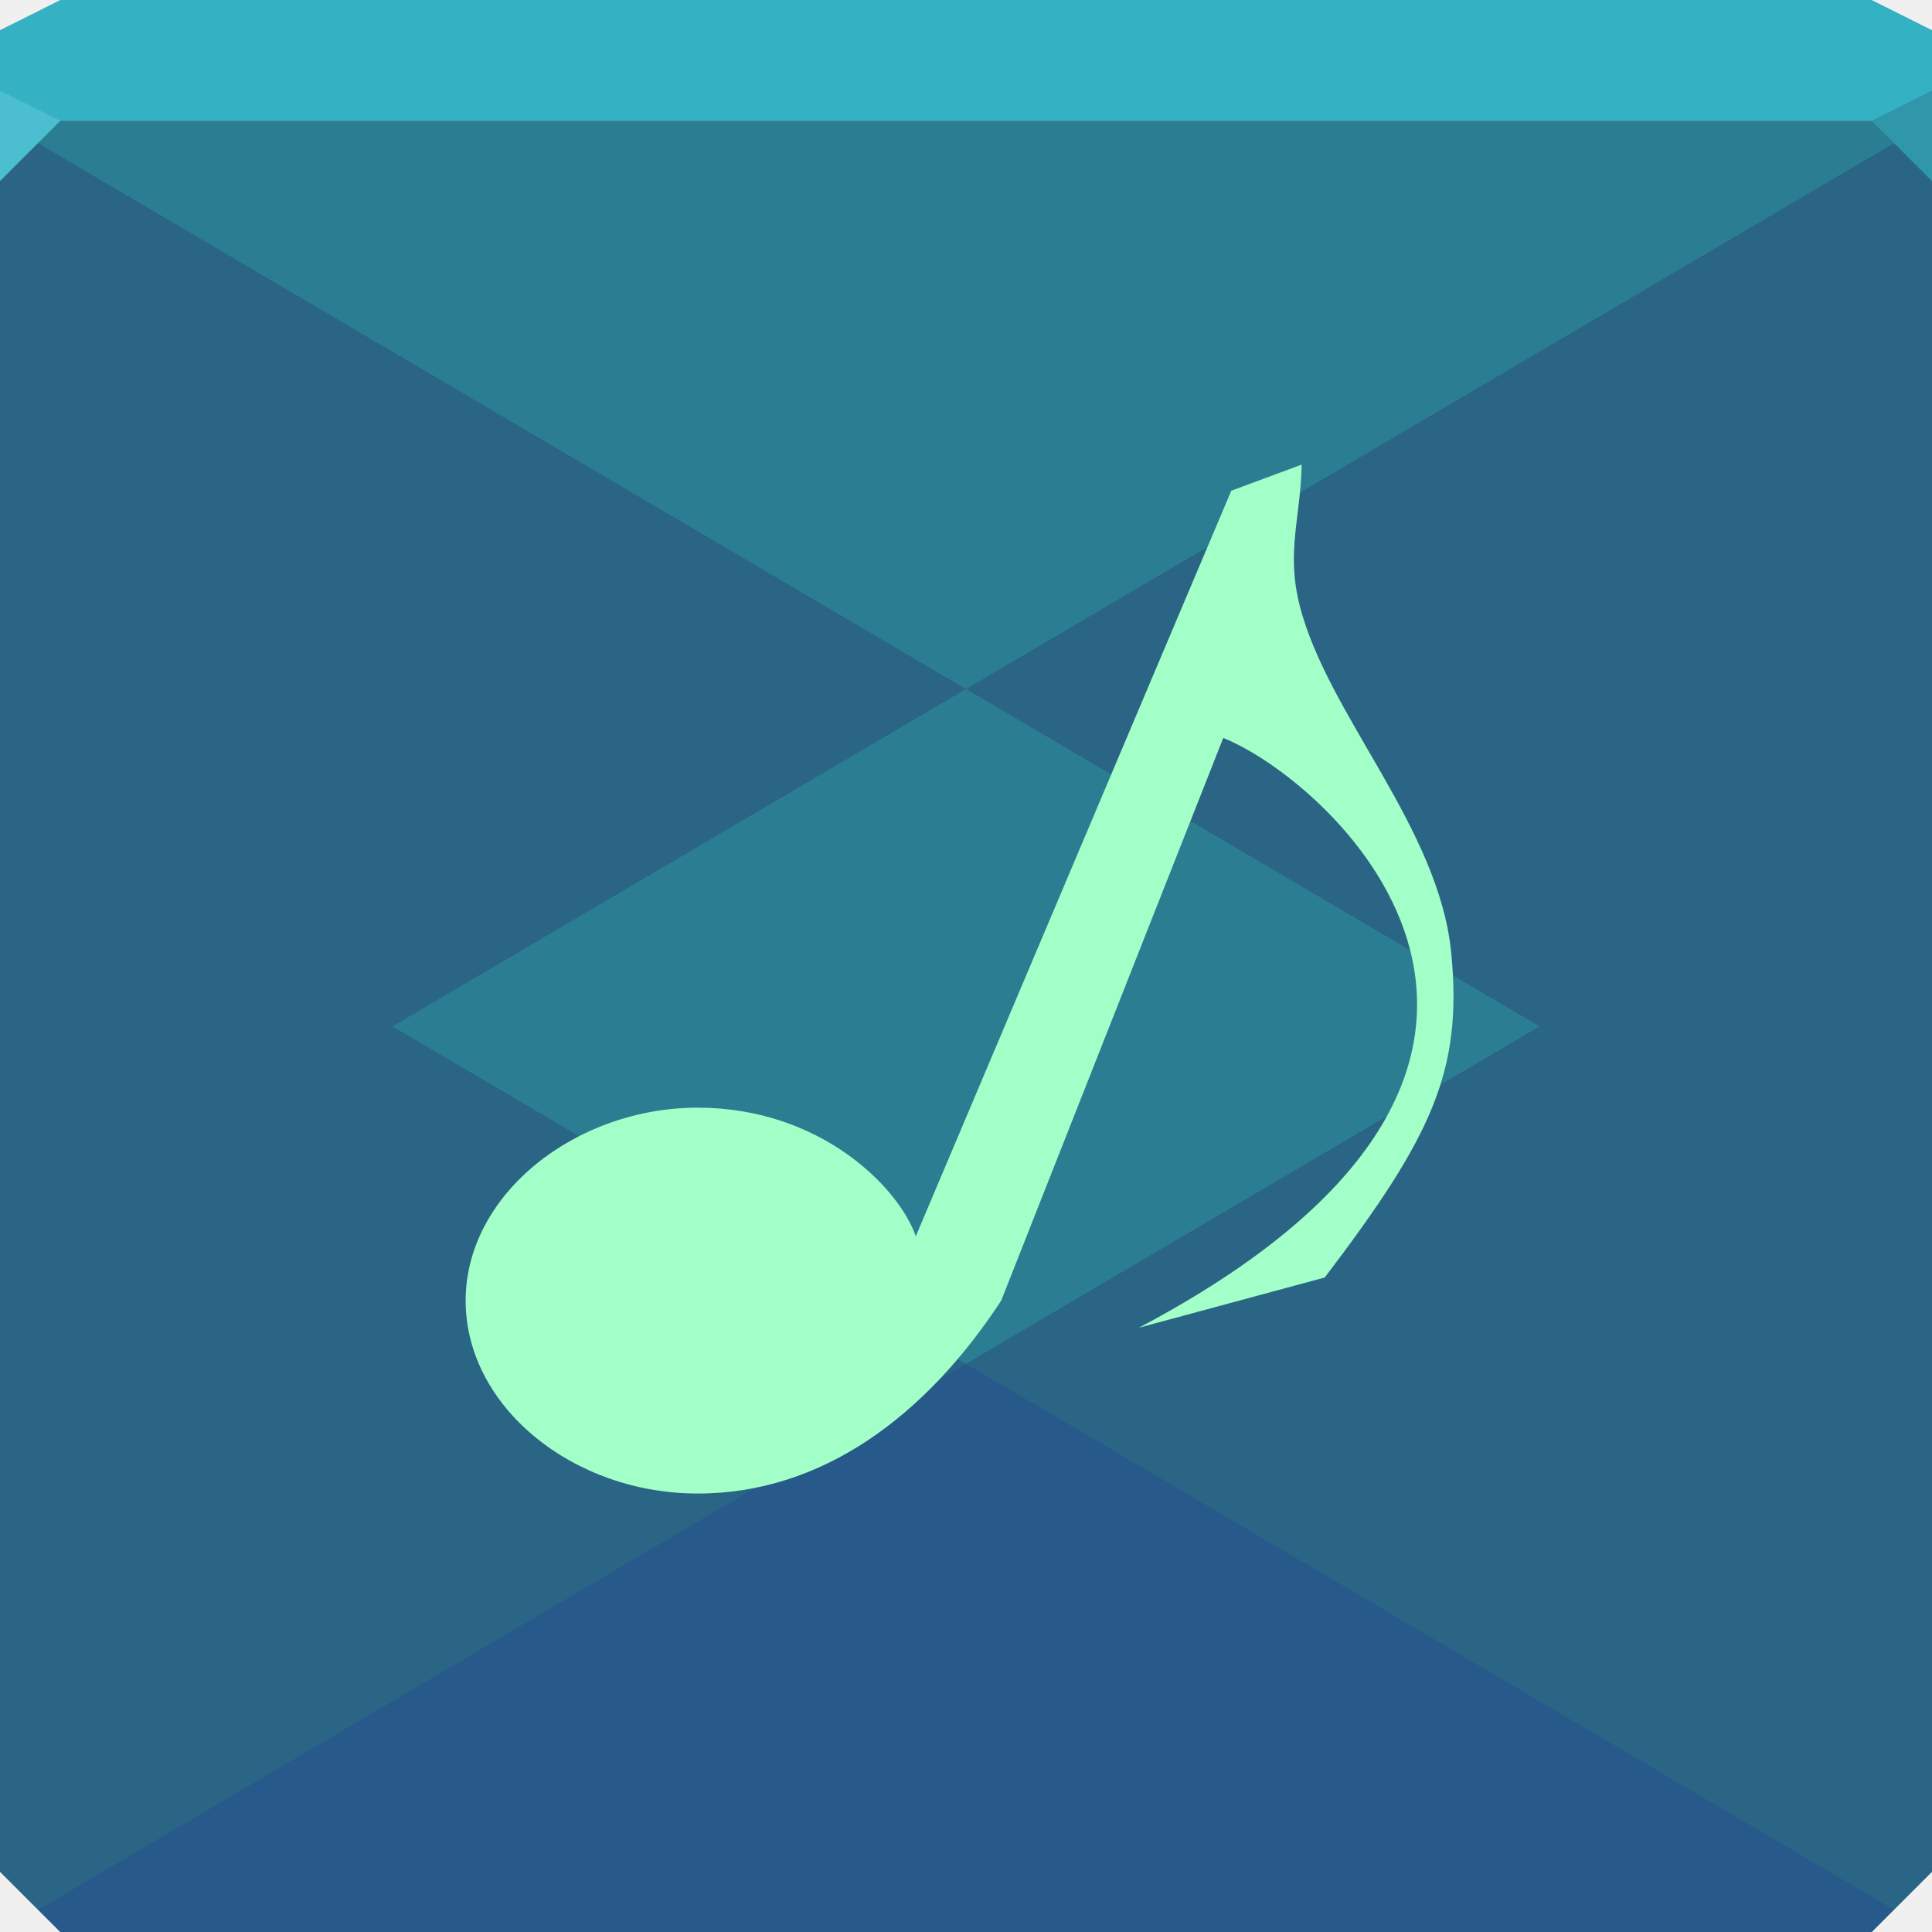
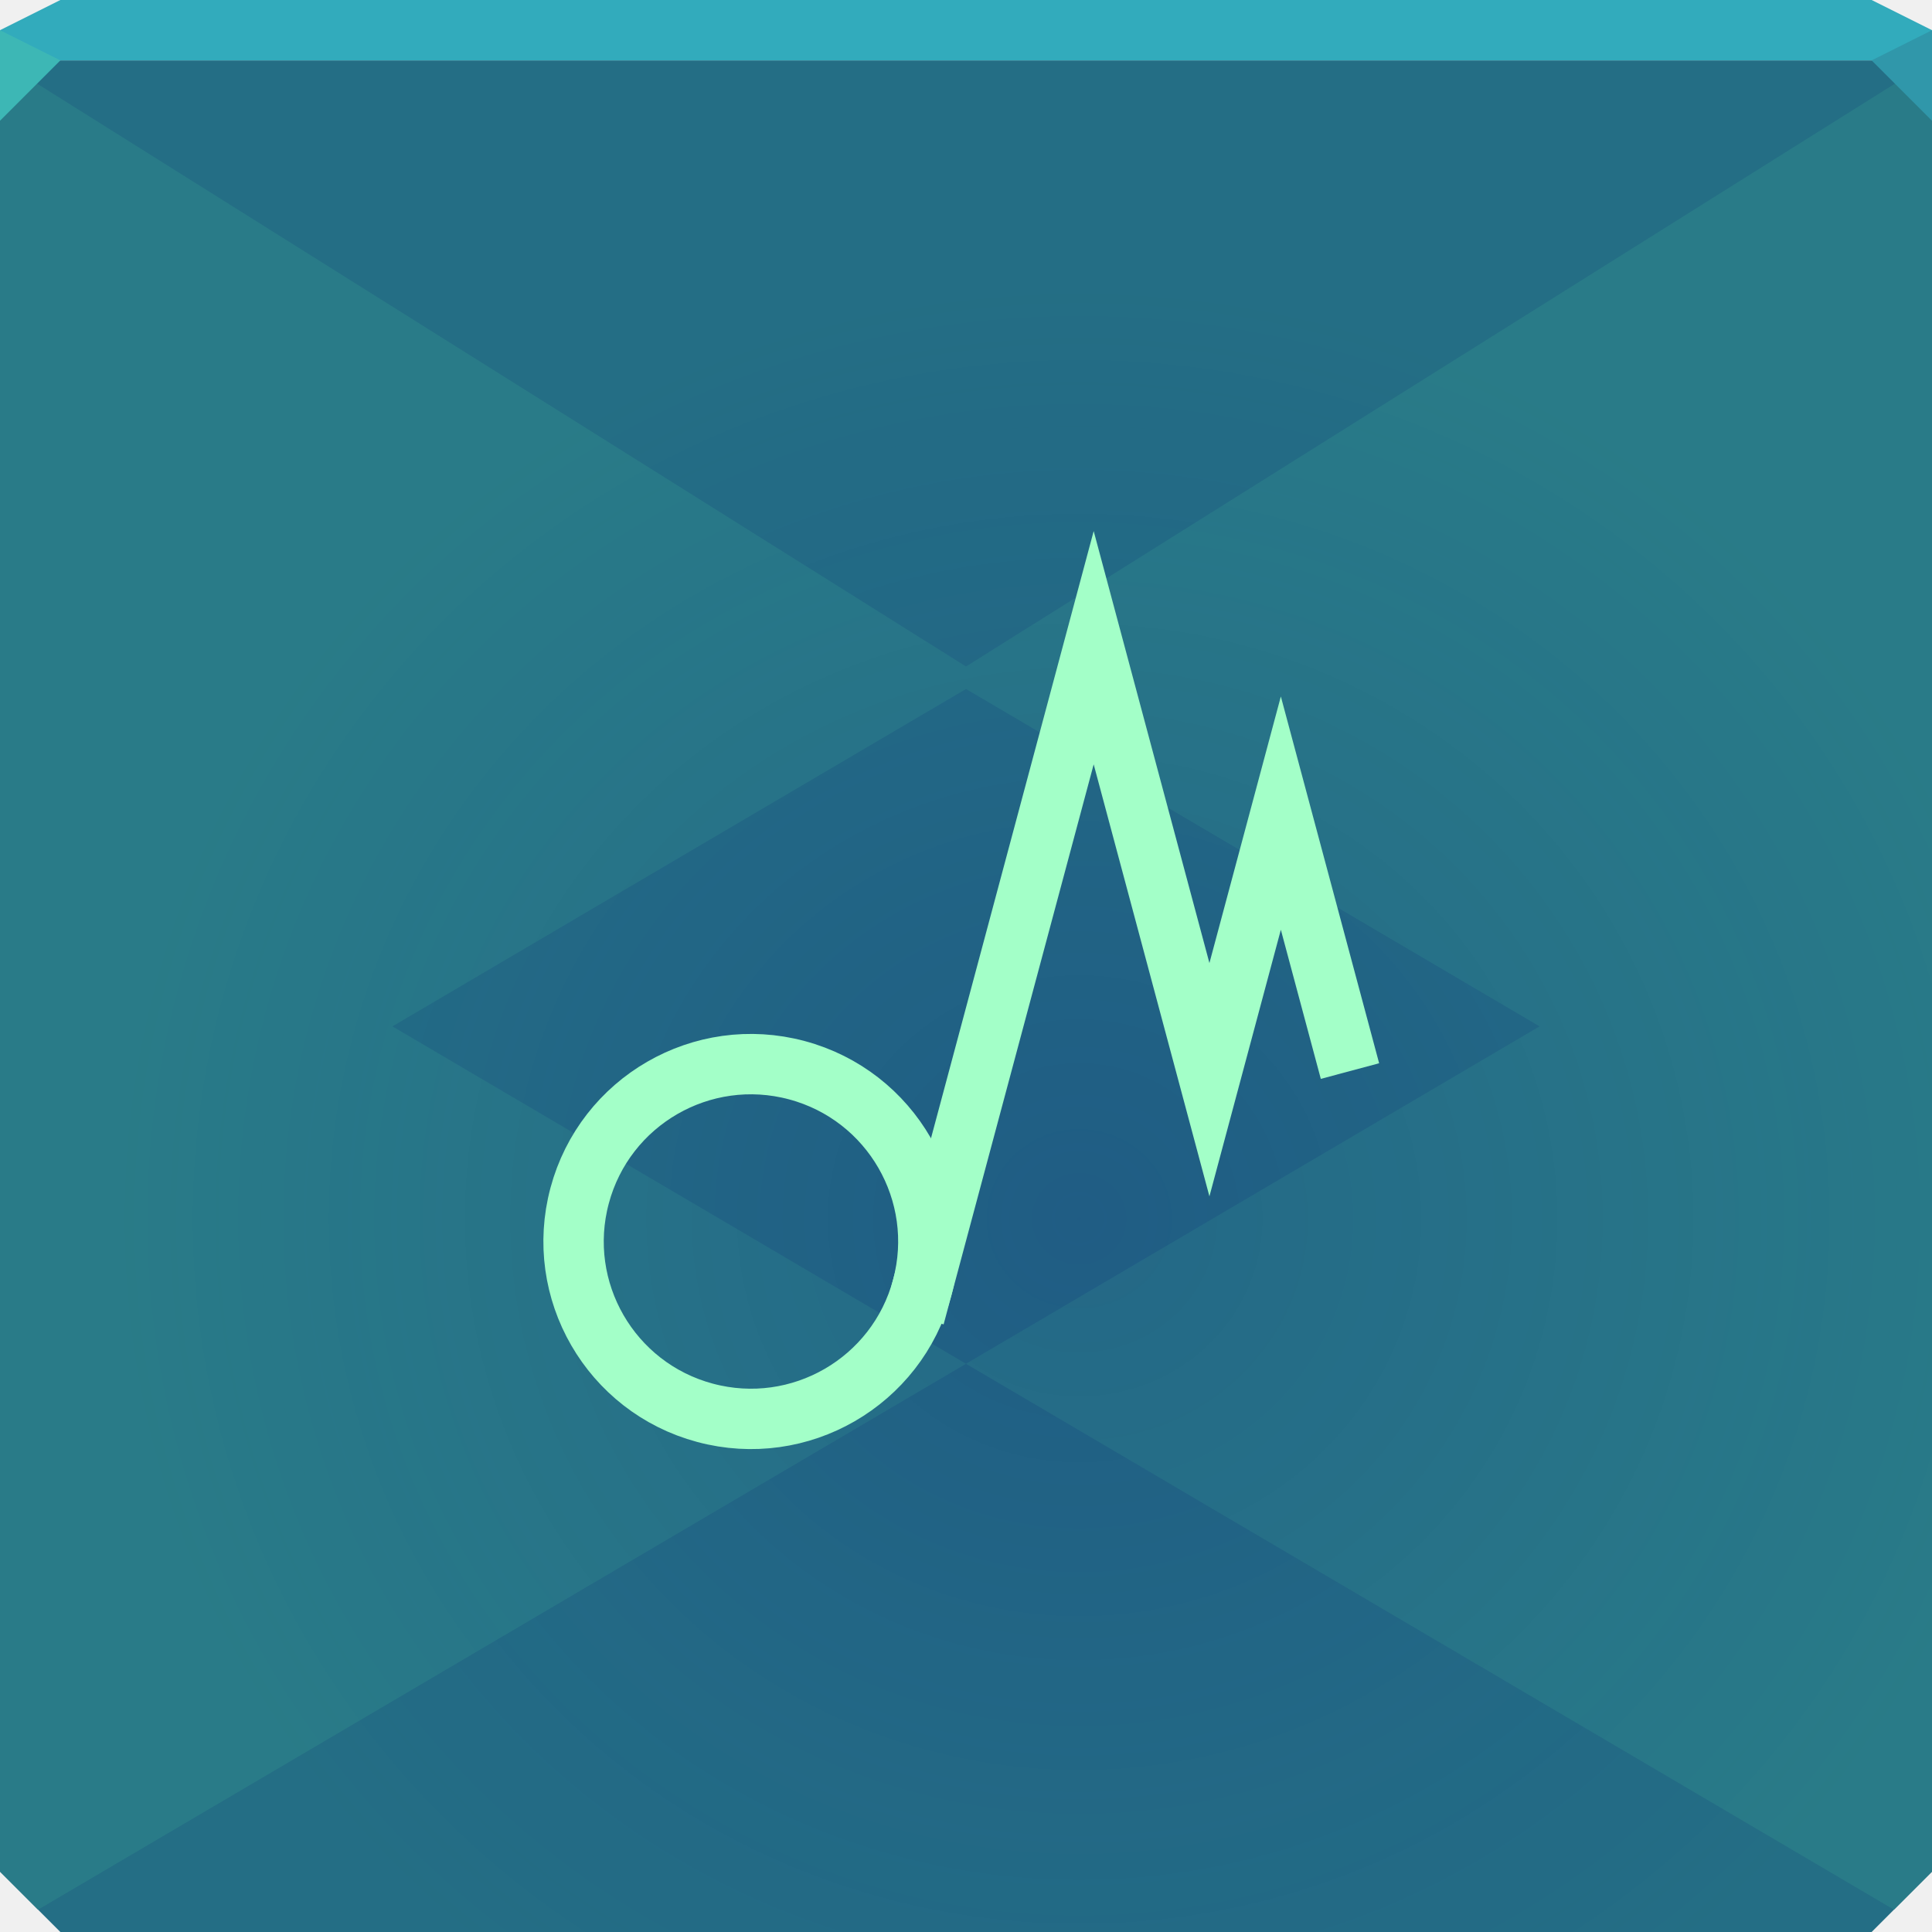
- <svg xmlns="http://www.w3.org/2000/svg" xmlns:xlink="http://www.w3.org/1999/xlink" width="64" height="64" id="svg13094" version="1.1">
-   <defs id="defs13096">
-     <radialGradient xlink:href="#linearGradient5476-3-7-0" id="radialGradient5053" cx="31.788" cy="32.433" fx="31.788" fy="32.433" r="16.361" gradientTransform="matrix(1,0,0,1.041568,0,-1.348179)" gradientUnits="userSpaceOnUse" />
-     <linearGradient id="linearGradient5476-3-7-0">
-       <stop id="stop5478-3-7-7" offset="0" style="stop-color:#faffa7;stop-opacity:0.9;" />
-       <stop id="stop5480-5-7-2" offset="1" style="stop-color:#5ffff0;stop-opacity:0.871;" />
-     </linearGradient>
-     <linearGradient xlink:href="#linearGradient5581-0" id="linearGradient5587-9" x1="0" y1="2" x2="64" y2="2" gradientUnits="userSpaceOnUse" />
-     <linearGradient id="linearGradient5581-0">
-       <stop style="stop-color:#4e92e2;stop-opacity:1;" offset="0" id="stop5583-6" />
-       <stop id="stop5589-4" offset="0.517" style="stop-color:#4fd9c2;stop-opacity:1;" />
-       <stop style="stop-color:#4e92e2;stop-opacity:1;" offset="1" id="stop5585-1" />
-     </linearGradient>
-     <radialGradient r="32" fy="51.409" fx="23.69" cy="51.409" cx="23.69" gradientTransform="matrix(1.207717,0,0,0.2109384,-4.899827,24.41993)" gradientUnits="userSpaceOnUse" id="radialGradient4281-5" xlink:href="#linearGradient3800-4-5-2" />
-     <linearGradient id="linearGradient3800-4-5-2">
-       <stop style="stop-color:#89ffd1;stop-opacity:0.41;" offset="0" id="stop3802-0-8-3" />
-       <stop id="stop3808-7-7-8" offset="0.5" style="stop-color:#4affca;stop-opacity:0.155;" />
-       <stop style="stop-color:#6af4ff;stop-opacity:0.05;" offset="0.75" id="stop3810-8-1-8" />
-       <stop style="stop-color:#4df5ff;stop-opacity:0;" offset="1" id="stop3804-9-1-5" />
-     </linearGradient>
-     <radialGradient r="32" fy="32.829" fx="21.274" cy="32.829" cx="21.274" gradientTransform="matrix(0.6161622,0,0,0.8463589,-66.62509,3.889143)" gradientUnits="userSpaceOnUse" id="radialGradient5530-0" xlink:href="#linearGradient3800-4-6" />
-     <linearGradient id="linearGradient3800-4-6">
-       <stop style="stop-color:#44ecff;stop-opacity:0.225;" offset="0" id="stop3802-0-0" />
-       <stop id="stop3808-7-8" offset="0.5" style="stop-color:#4aefff;stop-opacity:0.118;" />
-       <stop style="stop-color:#6af4ff;stop-opacity:0.05;" offset="0.75" id="stop3810-8-7" />
-       <stop style="stop-color:#4df5ff;stop-opacity:0;" offset="1" id="stop3804-9-2" />
-     </linearGradient>
-     <radialGradient xlink:href="#linearGradient3800-4-6" id="radialGradient3806-6-2" cx="26.312" cy="42.443" fx="26.312" fy="42.443" r="32" gradientTransform="matrix(1.561068,1.5204966e-8,0,0.1874647,-87.60808,25.13183)" gradientUnits="userSpaceOnUse" />
-     <linearGradient id="linearGradient4059-4">
-       <stop id="stop4061-3" offset="0" style="stop-color:#1a9d7b;stop-opacity:1;" />
-       <stop style="stop-color:#304f8a;stop-opacity:1;" offset="0.716" id="stop5468-2" />
-       <stop id="stop4063-0" offset="1" style="stop-color:#2e357a;stop-opacity:1;" />
-     </linearGradient>
-     <radialGradient r="32" fy="18" fx="33.422" cy="18" cx="33.422" gradientTransform="matrix(0,1.742835,-1.484519,0,-17.11586,-38.48685)" gradientUnits="userSpaceOnUse" id="radialGradient3792" xlink:href="#linearGradient4059-4" />
+ <svg xmlns="http://www.w3.org/2000/svg" width="64" height="64" version="1.1">
+   <defs>
+     <radialGradient id="a" cx="35.75" cy="40.613" r="32" gradientTransform="matrix(1 0 0 .96875 0 1.0312)" gradientUnits="userSpaceOnUse">
+       <stop stop-color="#0a087e" stop-opacity=".167" offset="0" />
+       <stop stop-color="#090d8b" stop-opacity="0" offset="1" />
+     </radialGradient>
  </defs>
-   <path style="color:#000000;fill:#277084;fill-opacity:1;fill-rule:nonzero;stroke:none;stroke-width:2.286;marker:none;visibility:visible;display:inline;overflow:visible;enable-background:accumulate" d="m 0,4 0,30 0,28 2,2 30,0 30,0 2,-2 L 64,34 64,4 32,4 0,4 z" id="path3812" />
-   <path style="color:#000000;fill:#2a6586;fill-opacity:1;fill-rule:nonzero;stroke:none;stroke-width:11.292;marker:none;visibility:visible;display:inline;overflow:visible;enable-background:accumulate" d="M 0,4 0,34 0,62 1.26,63.26 51,34 0,4 z" id="path5030" />
-   <path style="color:#000000;fill:#2a6586;fill-opacity:1;fill-rule:nonzero;stroke:none;stroke-width:11.292;marker:none;visibility:visible;display:inline;overflow:visible;enable-background:accumulate" d="M 64,4 13,34 62.74,63.26 64,62 64,34 64,4 z" id="path5032" />
-   <path id="path5028" d="M 0,4 32,22.824 64,4 0,4 z" style="color:#000000;fill:#2b7d92;fill-opacity:1;fill-rule:nonzero;stroke:none;stroke-width:1;marker:none;visibility:visible;display:inline;overflow:visible;enable-background:accumulate" />
-   <path style="color:#000000;fill:#27598a;fill-opacity:1;fill-rule:nonzero;stroke:none;stroke-width:1;marker:none;visibility:visible;display:inline;overflow:visible;enable-background:accumulate" d="M 32,45.176 1.26,63.26 2,64 62,64 62.74,63.26 32,45.176 z" id="rect5011" />
-   <path style="color:#000000;fill:#2b7d92;fill-opacity:1;fill-rule:nonzero;stroke:none;stroke-width:11.292;marker:none;visibility:visible;display:inline;overflow:visible;enable-background:accumulate" d="M 32,22.824 13,34 32,45.176 51,34 32,22.824 z" id="path5013" />
-   <path style="color:#000000;fill:#34b1c2;fill-opacity:1;fill-rule:nonzero;stroke:none;stroke-width:2.286;marker:none;visibility:visible;display:inline;overflow:visible;enable-background:accumulate" d="M 2,0 0,1 0,4 32,4 64,4 64,1 62,0 32,0 2,0 z" id="path4090" />
-   <path style="color:#000000;fill:#4bbfcf;fill-opacity:1;fill-rule:nonzero;stroke-width:1;stroke-linecap:butt;stroke-linejoin:miter;stroke-miterlimit:4;stroke-opacity:1;stroke-dasharray:none;stroke-dashoffset:0;marker:none;visibility:visible;display:inline;overflow:visible;enable-background:accumulate" d="M 0,3 0,6 2,4 z" id="path4298" />
-   <path d="M 64,6 62,4 64,3 z" id="path3028" style="fill:#3097aa;fill-opacity:1" />
-   <g id="g3043" transform="translate(-0.6250001,0.082283)" />
-   <g id="scalable" transform="matrix(1.038589,0,0,1.038589,1214.722,1878.812)" style="fill:#ffffff" />
-   <path style="color:#000000;fill:#a3ffc8;stroke:none;stroke-width:0.9;marker:none;visibility:visible;display:inline;overflow:visible;enable-background:accumulate;fill-opacity:1;fill-rule:nonzero" d="m 43.119,15.391 c -0.031,1.756 -0.519,2.872 -0.067,4.66 0.921,3.636 4.629,7.354 5.026,11.55 0.368,3.898 -0.648,6.049 -4.194,10.718 l -6.158,1.664 c 16.568,-8.762 6.472,-18.057 2.796,-19.538 l -7.356,18.639 c -2.488,3.801 -5.911,6.391 -10.052,6.391 -4.141,0 -7.689,-2.881 -7.689,-6.391 0,-3.509 3.628,-6.391 7.689,-6.391 4.061,0 6.661,2.641 7.223,4.26 l 10.451,-24.697 2.33,-0.865 z" id="path5049" />
+   <path d="m0 2v32 28l2 2h30 30l2-2v-28-32h-32z" color="#000000" fill="#246e85" />
+   <path d="m0 2v32 28l1.26 1.26 30.74-18.082 30.74 18.082 1.26-1.26v-28-32l-32 20.078-32-20.078zm32 20.824 19 11.176-19 11.176-19-11.176 19-11.176z" color="#000000" fill="#297b88" />
+   <path d="m0 2v32 28l2 2h30 30l2-2v-28-32h-32z" color="#000000" fill="url(#a)" />
+   <path d="m2 0-2 1v1h32 32v-1l-2-1h-30z" color="#000000" fill="#32abbc" />
+   <path d="m0 1v3l2-2z" color="#000000" fill="#3db7b5" />
+   <path d="m64 4-2-2 2-1z" fill="#3097aa" />
+   <g transform="translate(-.26523 2.8254)" fill="none" stroke="#a3ffc8" stroke-linecap="square" stroke-width="2">
+     <circle transform="rotate(15)" cx="34.198" cy="30.489" r="5.875" style="paint-order:normal" />
+     <path d="m30.817 39.821 5.678-21.19 3.834 14.31 2.366-8.831 2.031 7.579" style="paint-order:normal" />
+   </g>
</svg>
